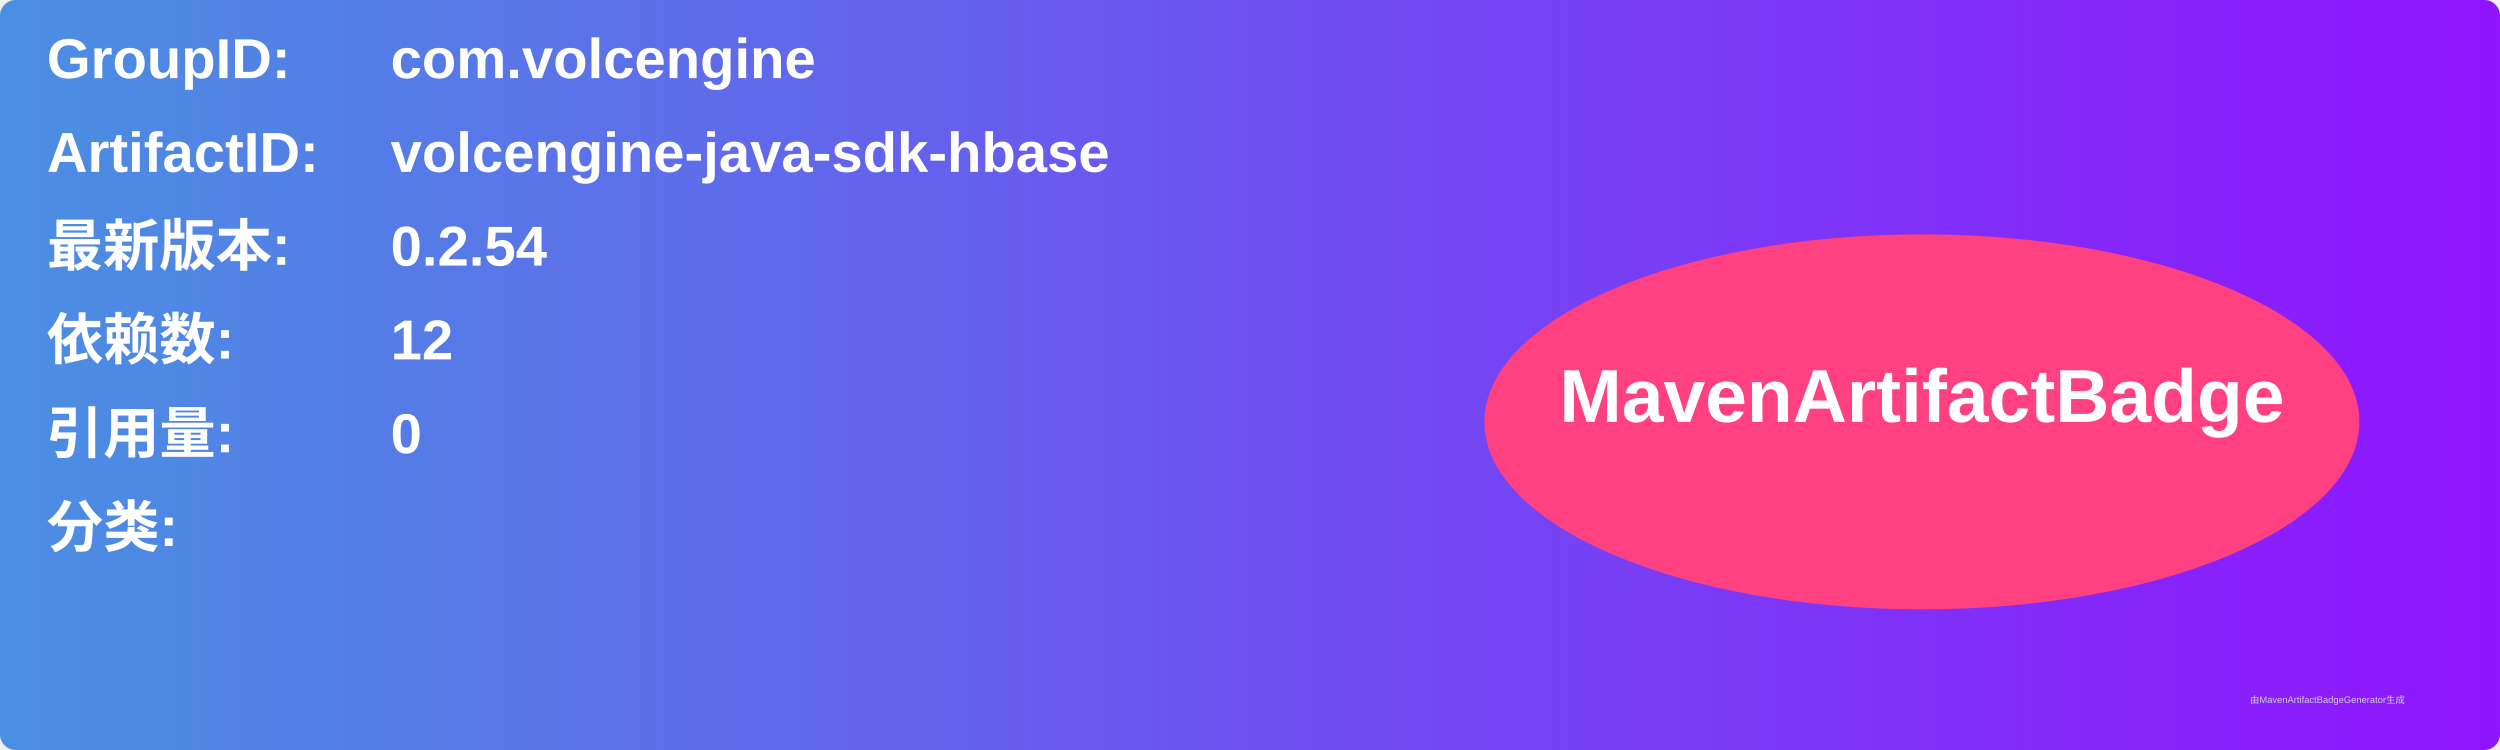
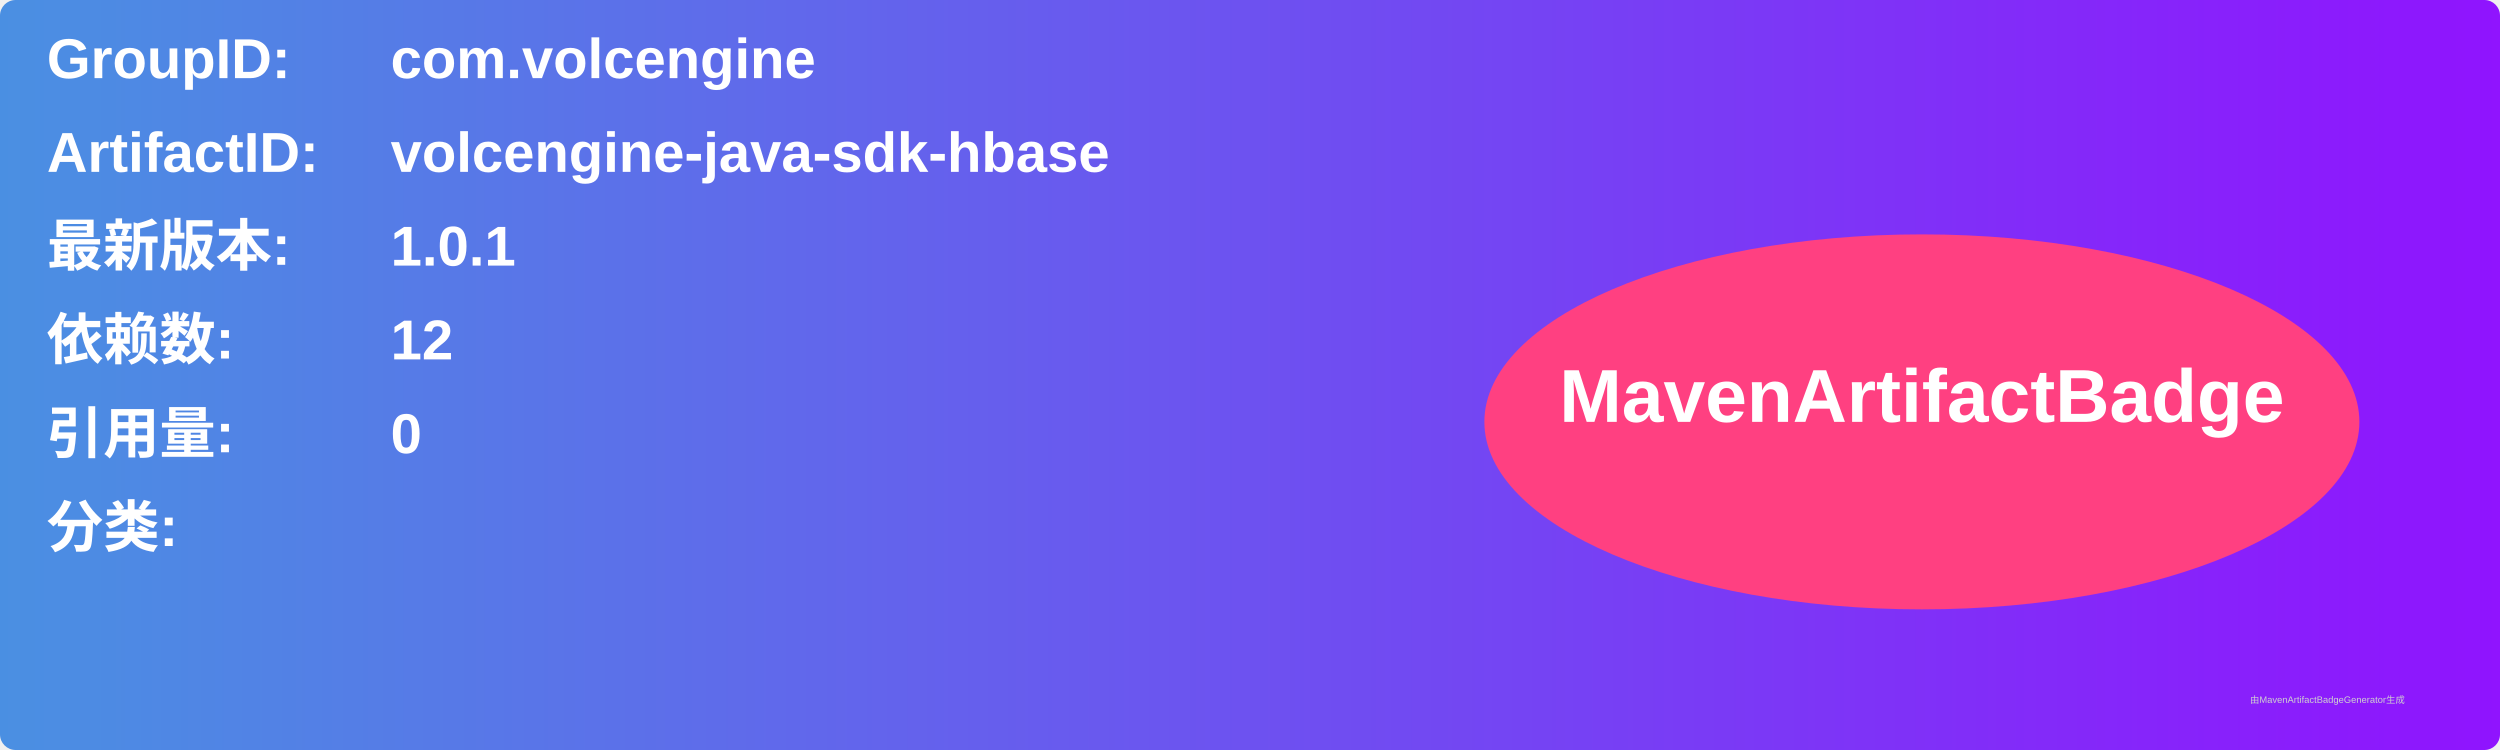
<svg xmlns="http://www.w3.org/2000/svg" width="800" height="240" viewBox="0 0 800 240">
  <linearGradient id="grad" x1="0%" y1="0%" x2="100%" y2="0%">
    <stop offset="0%" stop-color="#4a90e2" />
    <stop offset="100%" stop-color="#9013fe" />
  </linearGradient>
  <rect width="100%" height="100%" rx="5" ry="5" fill="url(#grad)" />
  <g transform="translate(15, 15)">
    <text x="0" y="10" font-family="Arial" font-size="18" fill="white" font-weight="bold" width="260">GroupID:</text>
    <text x="110" y="10" font-family="Arial" font-size="18" fill="white" font-weight="bold" width="460">com.volcengine</text>
    <text x="0" y="40" font-family="Arial" font-size="18" fill="white" font-weight="bold" width="260">ArtifactID:</text>
    <text x="110" y="40" font-family="Arial" font-size="18" fill="white" font-weight="bold" width="460">volcengine-java-sdk-hbase</text>
    <text x="0" y="70" font-family="Arial" font-size="18" fill="white" font-weight="bold">最新版本:</text>
    <text x="110" y="70" font-family="Arial" font-size="18" fill="white" font-weight="bold">
-       <tspan font-weight="bold">0.2.54</tspan>
+       <tspan font-weight="bold">1.0.1</tspan>
    </text>
    <text x="0" y="100" font-family="Arial" font-size="18" fill="white" font-weight="bold">依赖数: </text>
    <text x="110" y="100" font-family="Arial" font-size="18" fill="white">
      <tspan font-weight="bold">12</tspan>
    </text>
    <text x="0" y="130" font-family="Arial" font-size="18" fill="white" font-weight="bold">引用量: </text>
    <text x="110" y="130" font-family="Arial" font-size="18" fill="white">
      <tspan font-weight="bold">0</tspan>
    </text>
    <text x="0" y="160" font-family="Arial" font-size="18" fill="white" font-weight="bold">分类:</text>
    <text x="10" y="190" font-family="Arial" font-size="10" fill="white">
      <tspan font-weight="bold" />
    </text>
    <ellipse cx="600" cy="120" rx="140" ry="60" fill="#ff4081" />
    <text x="600" y="120" text-anchor="middle" font-family="Arial" font-size="24" fill="white" font-weight="bold">MavenArtifactBadge</text>
  </g>
  <text x="720" y="225" font-family="Arial" font-size="3" fill="#d0d0d0">由MavenArtifactBadgeGenerator生成</text>
</svg>
